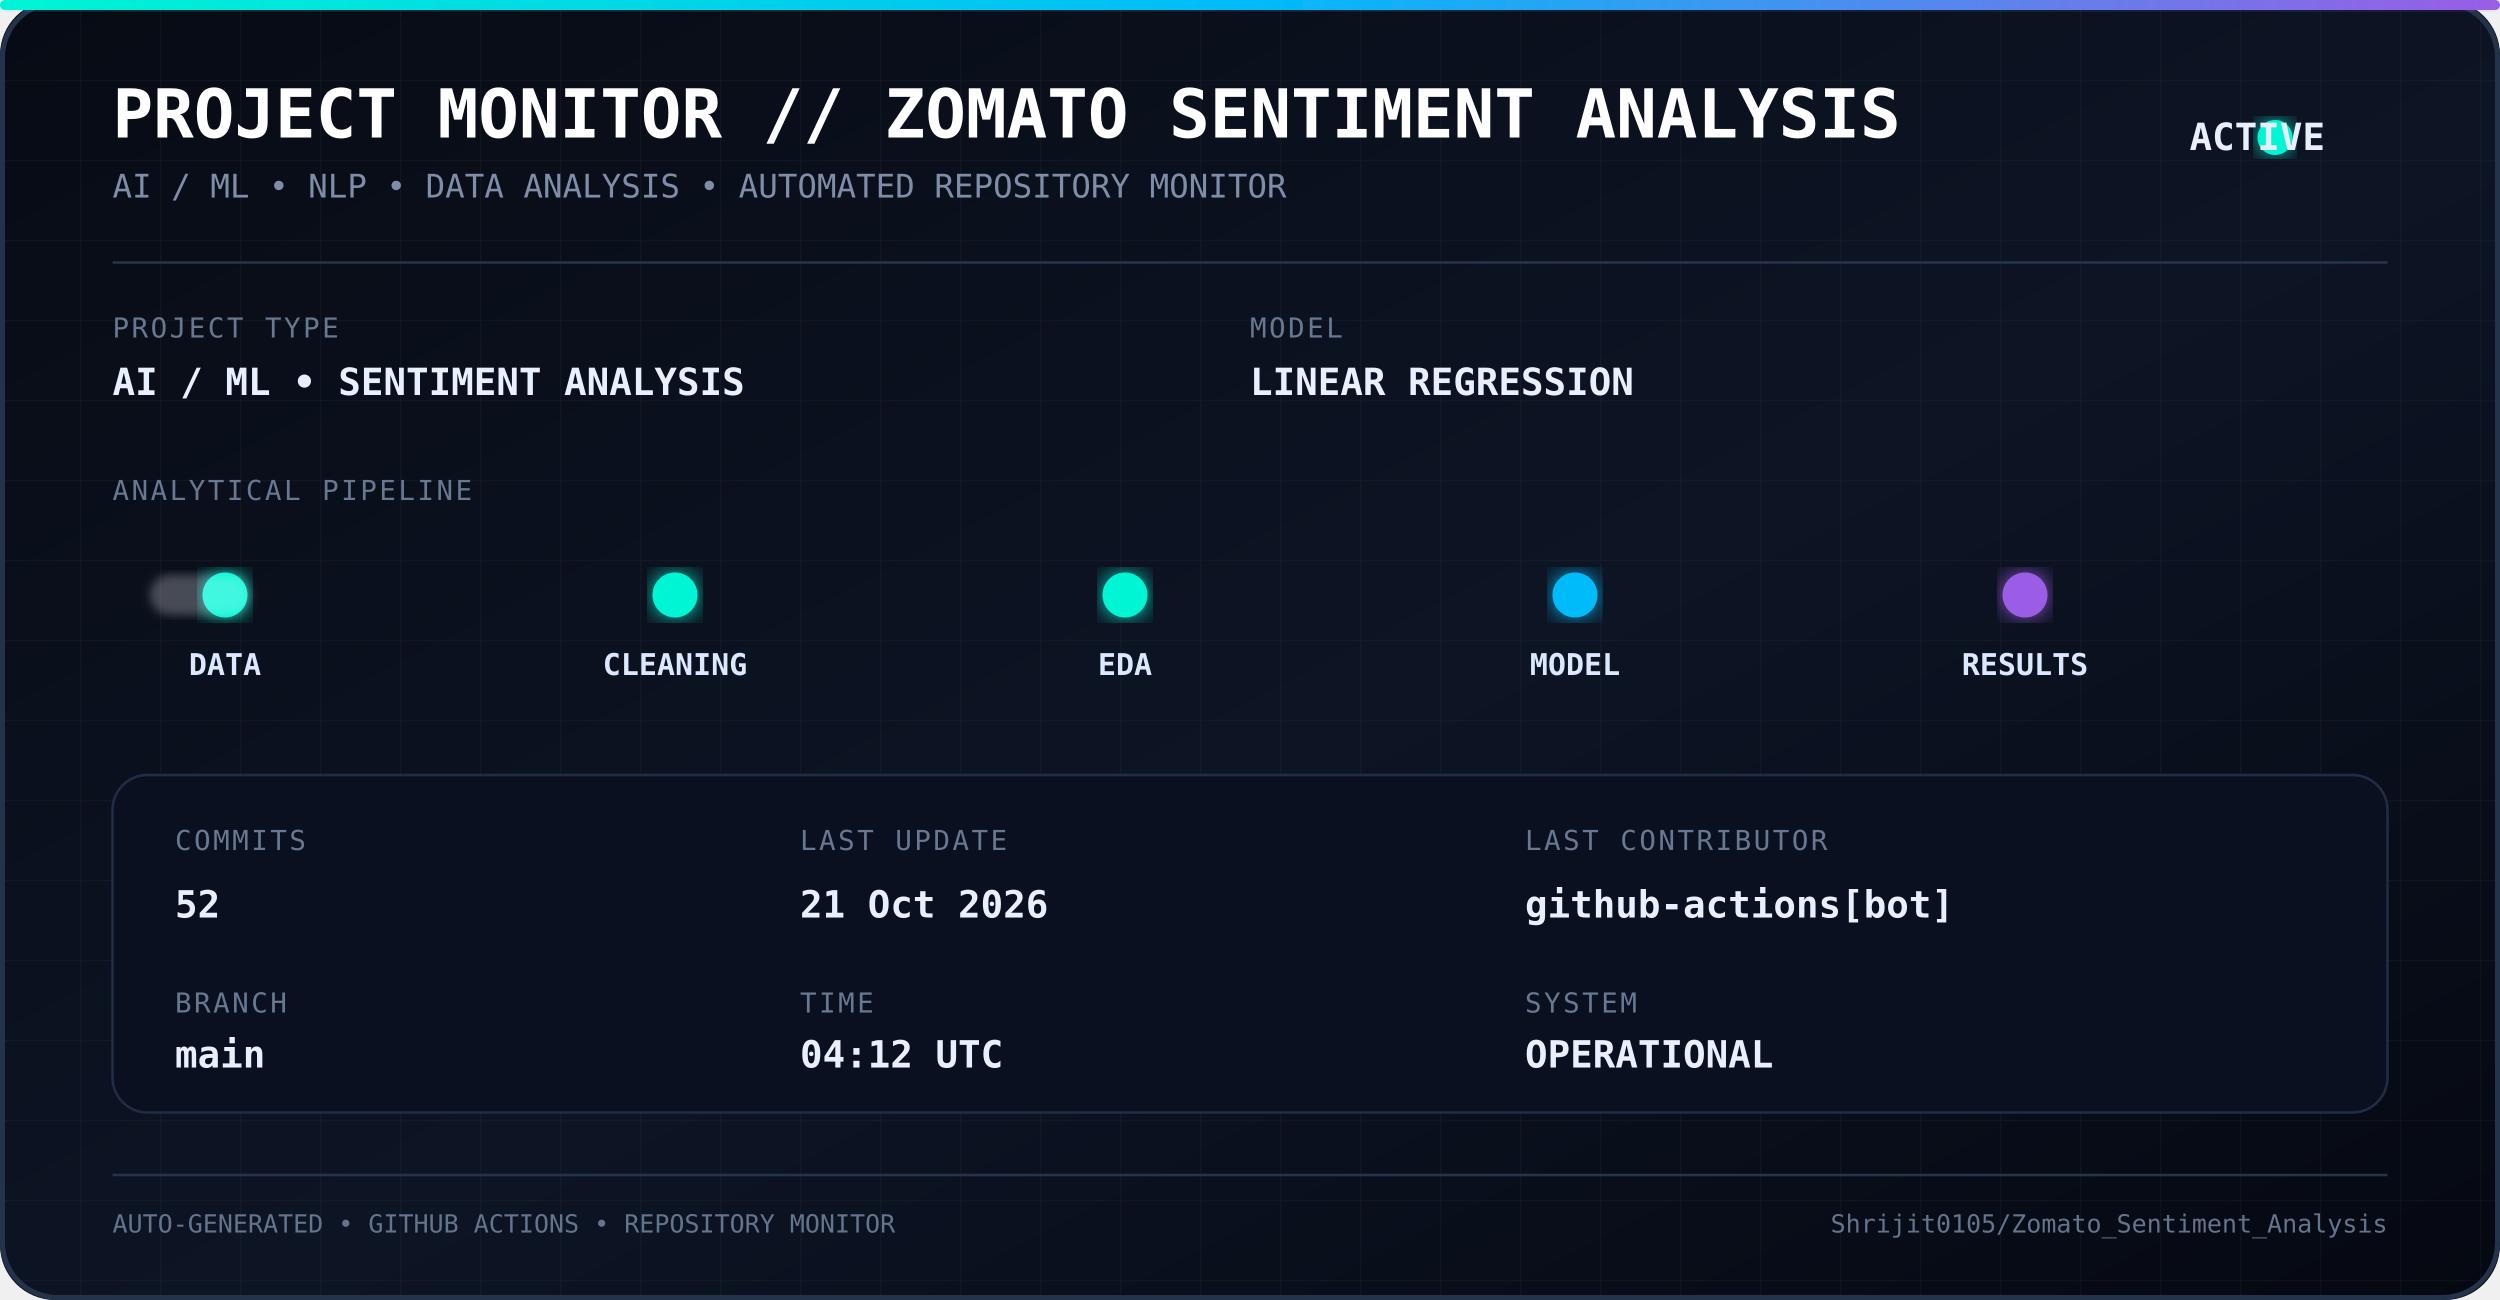
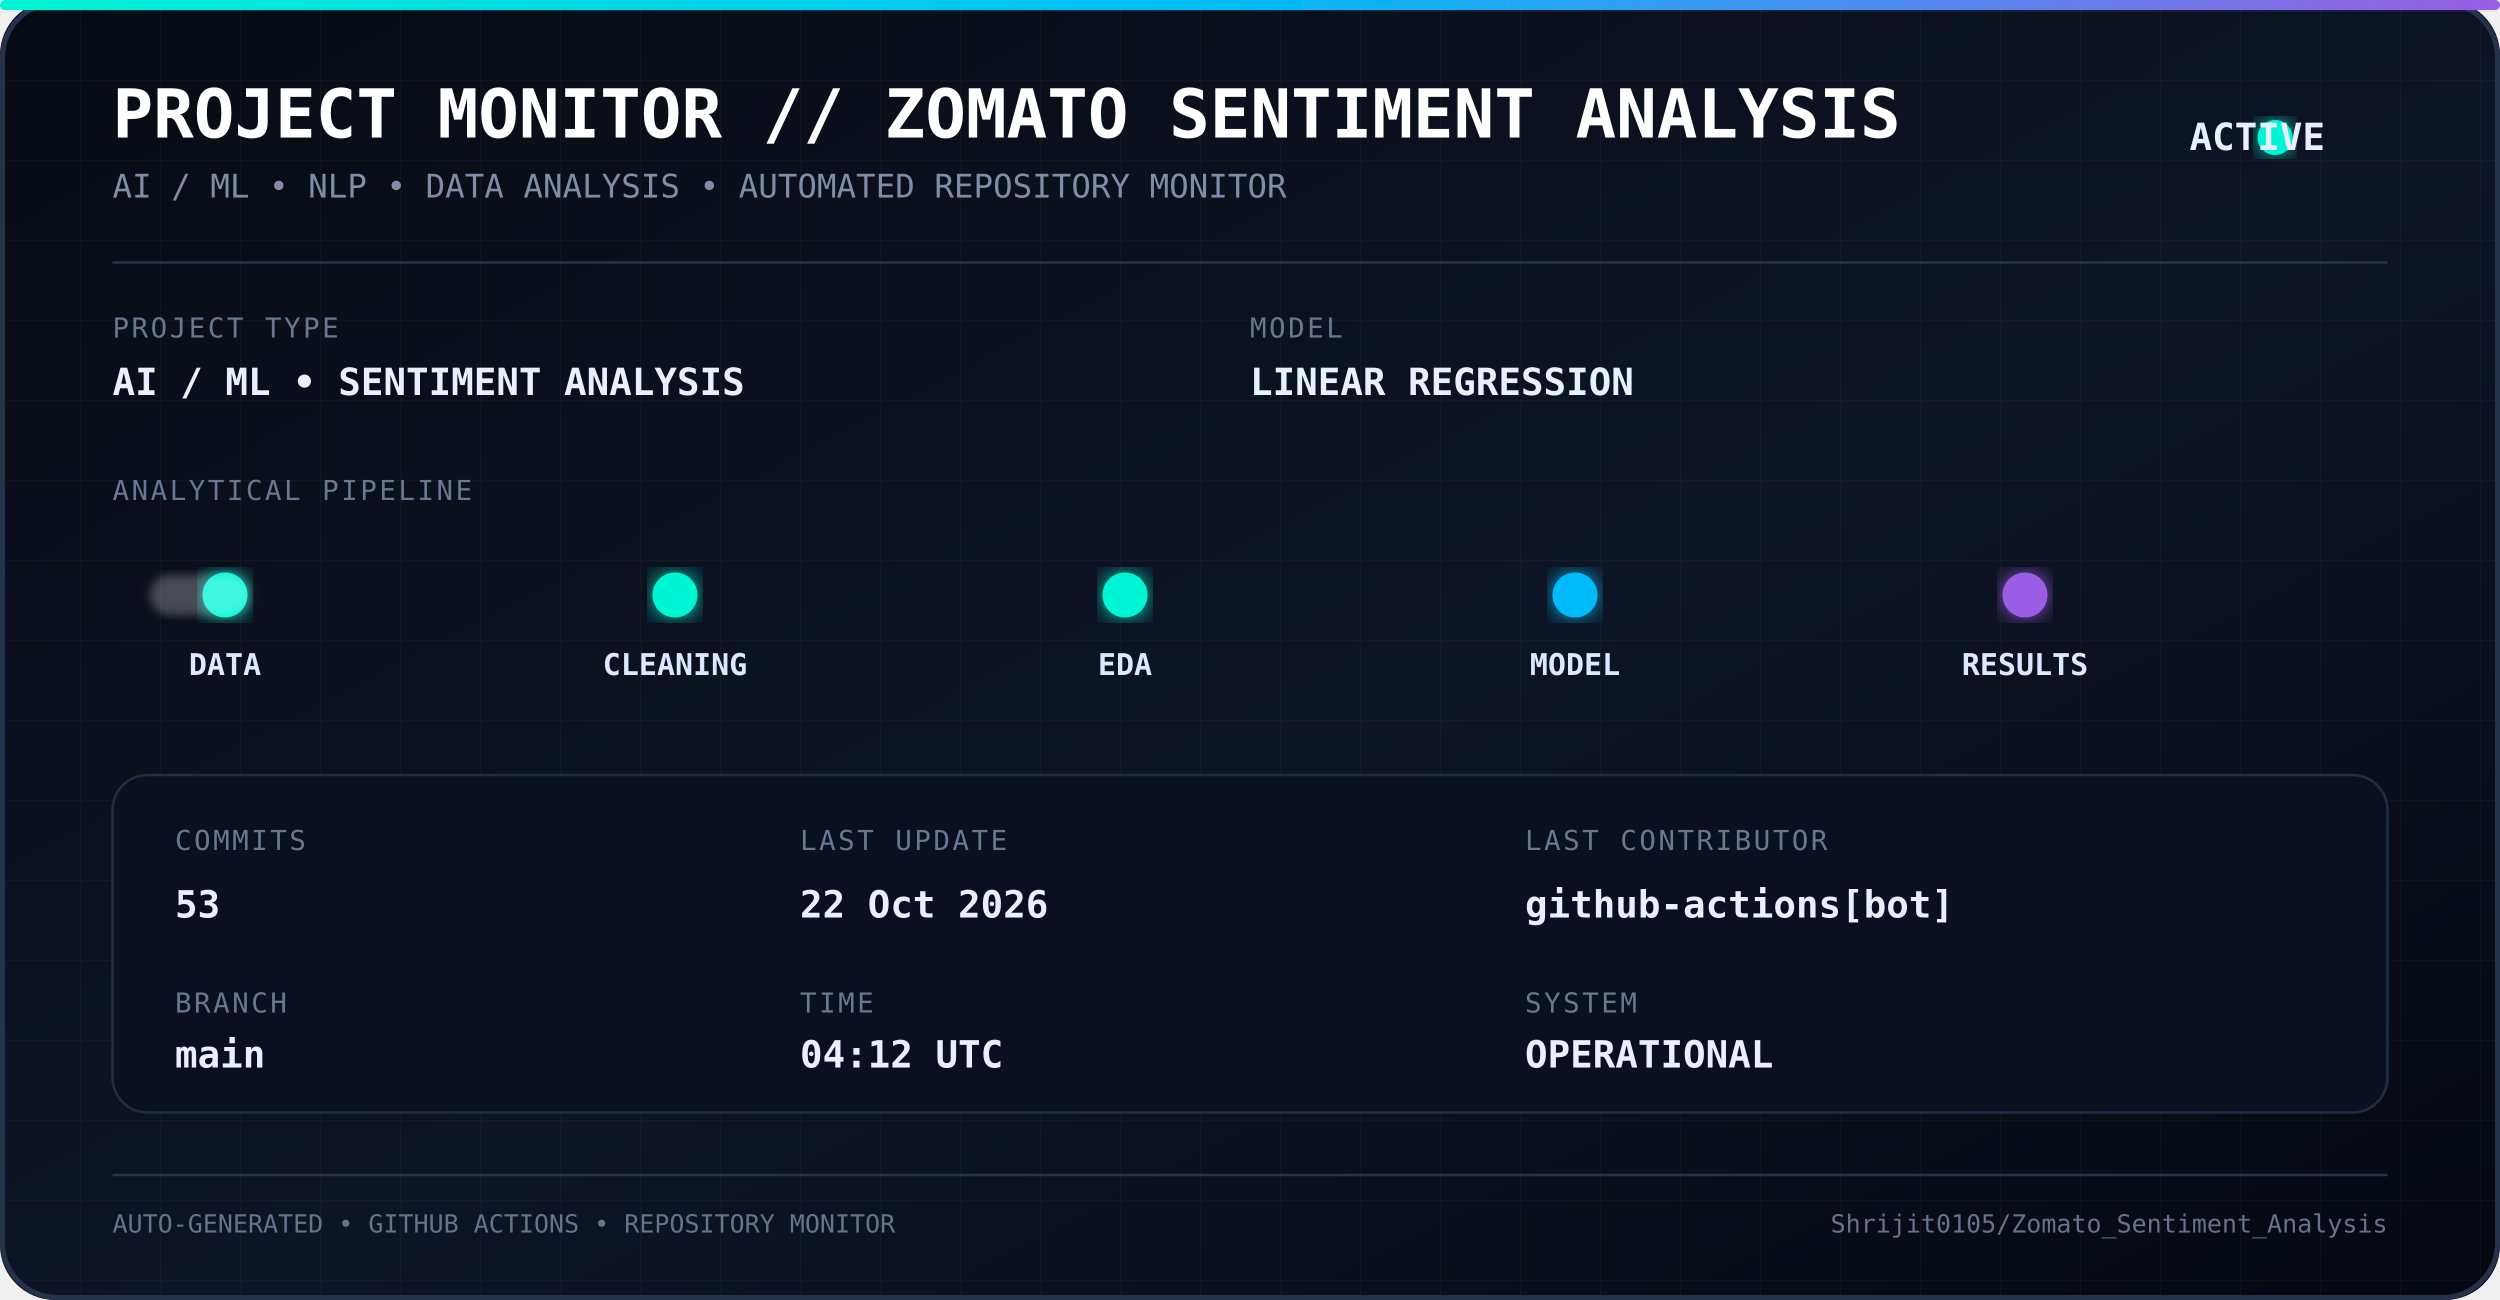
<svg xmlns="http://www.w3.org/2000/svg" width="1000" height="520" viewBox="0 0 1000 520">
  <defs>
    <linearGradient id="bg" x1="0" y1="0" x2="1" y2="1">
      <stop offset="0%" stop-color="#070b14" />
      <stop offset="55%" stop-color="#0d1424" />
      <stop offset="100%" stop-color="#050811" />
    </linearGradient>
    <linearGradient id="line" x1="0" y1="0" x2="1" y2="0">
      <stop offset="0%" stop-color="#00f5d4" />
      <stop offset="50%" stop-color="#00bbf9" />
      <stop offset="100%" stop-color="#9b5de5" />
    </linearGradient>
    <filter id="glow">
      <feGaussianBlur stdDeviation="5" result="blur" />
      <feMerge>
        <feMergeNode in="blur" />
        <feMergeNode in="SourceGraphic" />
      </feMerge>
    </filter>
    <filter id="softGlow">
      <feGaussianBlur stdDeviation="2" />
    </filter>
    <pattern id="grid" width="32" height="32" patternUnits="userSpaceOnUse">
      <path d="M 32 0 L 0 0 0 32" fill="none" stroke="#ffffff" stroke-opacity="0.035" stroke-width="1" />
    </pattern>
    <style>
      .title {
        font-family: monospace;
        font-size: 27px;
        font-weight: bold;
        fill: #ffffff;
      }

      .subtitle {
        font-family: monospace;
        font-size: 13px;
        fill: #7f8da8;
      }

      .label {
        font-family: monospace;
        font-size: 11px;
        fill: #687891;
        letter-spacing: 1px;
      }

      .value {
        font-family: monospace;
        font-size: 15px;
        font-weight: bold;
        fill: #e8f0ff;
      }

      .pipeline {
        font-family: monospace;
        font-size: 12px;
        font-weight: bold;
        fill: #dce8ff;
      }

      .small {
        font-family: monospace;
        font-size: 10px;
        fill: #65748d;
      }
    </style>
  </defs>
  <rect width="1000" height="520" rx="22" fill="url(#bg)" />
  <rect width="1000" height="520" rx="22" fill="url(#grid)" />
  <rect x="1" y="1" width="998" height="518" rx="22" fill="none" stroke="#24324a" stroke-width="2" />
  <rect x="0" y="0" width="1000" height="4" rx="2" fill="url(#line)" filter="url(#glow)" />
  <text x="45" y="55" class="title">
    PROJECT MONITOR // ZOMATO SENTIMENT ANALYSIS
  </text>
  <text x="45" y="79" class="subtitle">
    AI / ML • NLP • DATA ANALYSIS • AUTOMATED REPOSITORY MONITOR
  </text>
  <circle cx="910" cy="55" r="7" fill="#00f5d4" filter="url(#glow)">
    <animate attributeName="opacity" values="1;0.35;1" dur="1.8s" repeatCount="indefinite" />
  </circle>
  <text x="930" y="60" class="value" text-anchor="end">
    ACTIVE
  </text>
  <line x1="45" y1="105" x2="955" y2="105" stroke="#26344c" />
  <text x="45" y="135" class="label">
    PROJECT TYPE
  </text>
  <text x="45" y="158" class="value">
    AI / ML • SENTIMENT ANALYSIS
  </text>
  <text x="500" y="135" class="label">
    MODEL
  </text>
  <text x="500" y="158" class="value">
    LINEAR REGRESSION
  </text>
  <text x="45" y="200" class="label">
    ANALYTICAL PIPELINE
  </text>
  <line x1="55" y1="238" x2="945" y2="238" stroke="url(#line)" stroke-width="2" opacity="0.7" />
  <circle cx="90" cy="238" r="9" fill="#00f5d4" filter="url(#glow)" />
  <circle cx="270" cy="238" r="9" fill="#00f5d4" filter="url(#glow)" />
  <circle cx="450" cy="238" r="9" fill="#00f5d4" filter="url(#glow)" />
  <circle cx="630" cy="238" r="9" fill="#00bbf9" filter="url(#glow)" />
  <circle cx="810" cy="238" r="9" fill="#9b5de5" filter="url(#glow)" />
  <text x="90" y="270" text-anchor="middle" class="pipeline">
    DATA
  </text>
  <text x="270" y="270" text-anchor="middle" class="pipeline">
    CLEANING
  </text>
  <text x="450" y="270" text-anchor="middle" class="pipeline">
    EDA
  </text>
  <text x="630" y="270" text-anchor="middle" class="pipeline">
    MODEL
  </text>
  <text x="810" y="270" text-anchor="middle" class="pipeline">
    RESULTS
  </text>
  <rect x="60" y="230" width="40" height="16" rx="8" fill="#ffffff" opacity="0.25" filter="url(#softGlow)">
    <animate attributeName="x" values="60;900;60" dur="5s" repeatCount="indefinite" />
  </rect>
  <rect x="45" y="310" width="910" height="135" rx="14" fill="#0a1020" stroke="#202e45" />
  <text x="70" y="340" class="label">
    COMMITS
  </text>
  <text x="70" y="367" class="value">
-     52
+     53
  </text>
  <text x="70" y="405" class="label">
    BRANCH
  </text>
  <text x="70" y="427" class="value">
    main
  </text>
  <text x="320" y="340" class="label">
    LAST UPDATE
  </text>
  <text x="320" y="367" class="value">
-     21 Oct 2026
+     22 Oct 2026
  </text>
  <text x="320" y="405" class="label">
    TIME
  </text>
  <text x="320" y="427" class="value">
    04:12 UTC
  </text>
  <text x="610" y="340" class="label">
    LAST CONTRIBUTOR
  </text>
  <text x="610" y="367" class="value">
    github-actions[bot]
  </text>
  <text x="610" y="405" class="label">
    SYSTEM
  </text>
  <text x="610" y="427" class="value">
    OPERATIONAL
  </text>
  <line x1="45" y1="470" x2="955" y2="470" stroke="#26344a" />
  <text x="45" y="493" class="small">
    AUTO-GENERATED • GITHUB ACTIONS • REPOSITORY MONITOR
  </text>
  <text x="955" y="493" text-anchor="end" class="small">
    Shrijit0105/Zomato_Sentiment_Analysis
  </text>
</svg>
